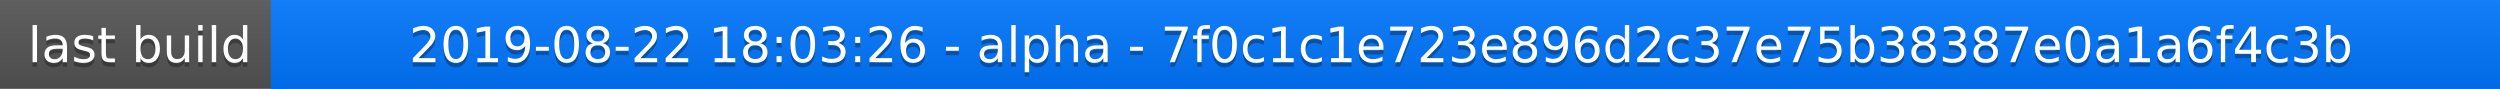
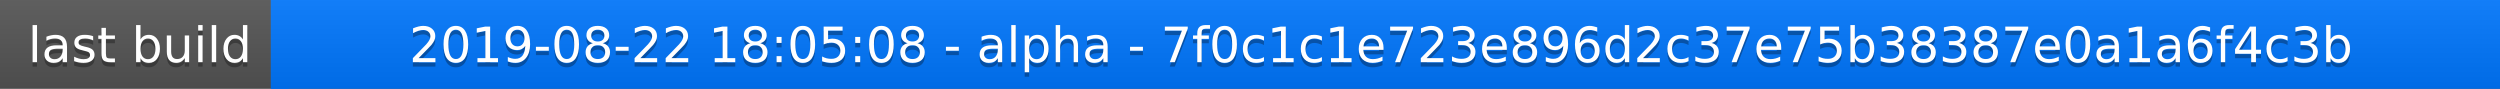
<svg xmlns="http://www.w3.org/2000/svg" width="563" height="20">
  <linearGradient id="a" x2="0" y2="100%">
    <stop offset="0" stop-color="#bbb" stop-opacity=".1" />
    <stop offset="1" stop-opacity=".1" />
  </linearGradient>
  <rect rx="0" width="563" height="20" fill="#555" />
  <rect rx="0" x="61" width="502" height="20" fill="#07f" />
  <path fill="#07f" d="M61 0h4v20h-4z" />
  <rect rx="0" width="563" height="20" fill="url(#a)" />
  <g fill="#fff" text-anchor="middle" font-family="DejaVu Sans,Verdana,Geneva,sans-serif" font-size="11">
    <text x="31.5" y="15" fill="#010101" fill-opacity=".3">last build</text>
    <text x="31.5" y="14">last build</text>
-     <text x="311" y="15" fill="#010101" fill-opacity=".3">2019-08-22 18:03:26 - alpha - 7f0c1c1e723e896d2c37e75b38387e0a1a6f4c3b</text>
-     <text x="311" y="14">2019-08-22 18:03:26 - alpha - 7f0c1c1e723e896d2c37e75b38387e0a1a6f4c3b</text>
+     <text x="311" y="15" fill="#010101" fill-opacity=".3">2019-08-22 18:05:08 - alpha - 7f0c1c1e723e896d2c37e75b38387e0a1a6f4c3b</text>
+     <text x="311" y="14">2019-08-22 18:05:08 - alpha - 7f0c1c1e723e896d2c37e75b38387e0a1a6f4c3b</text>
  </g>
</svg>
